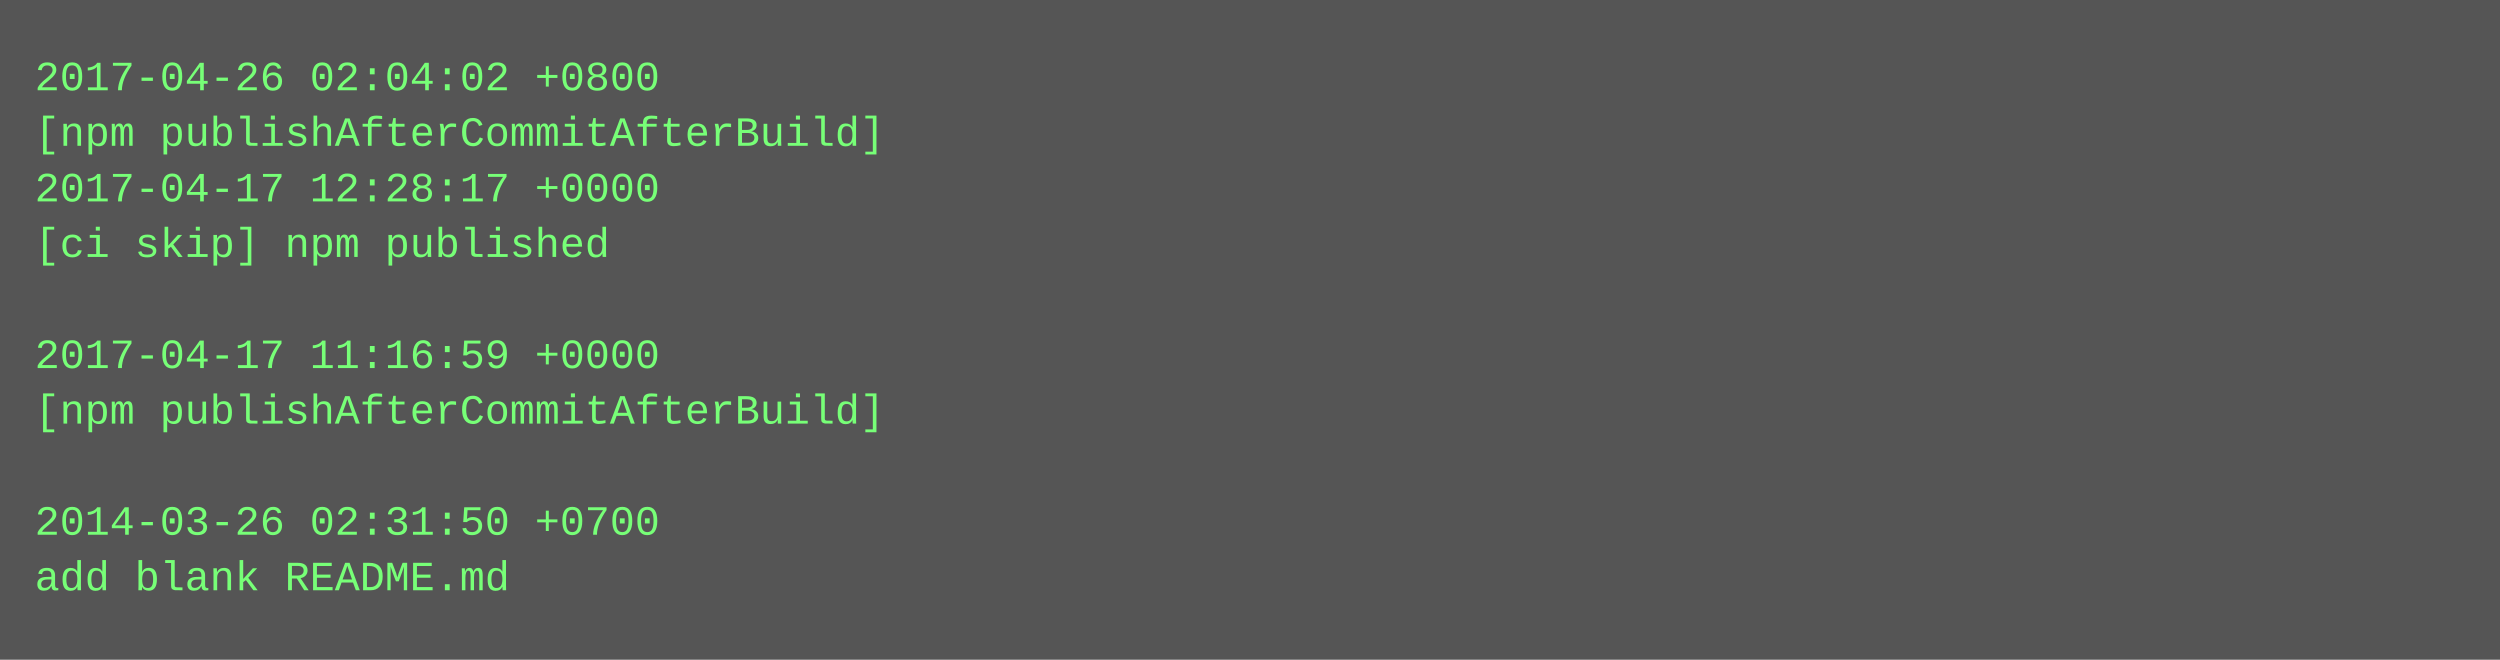
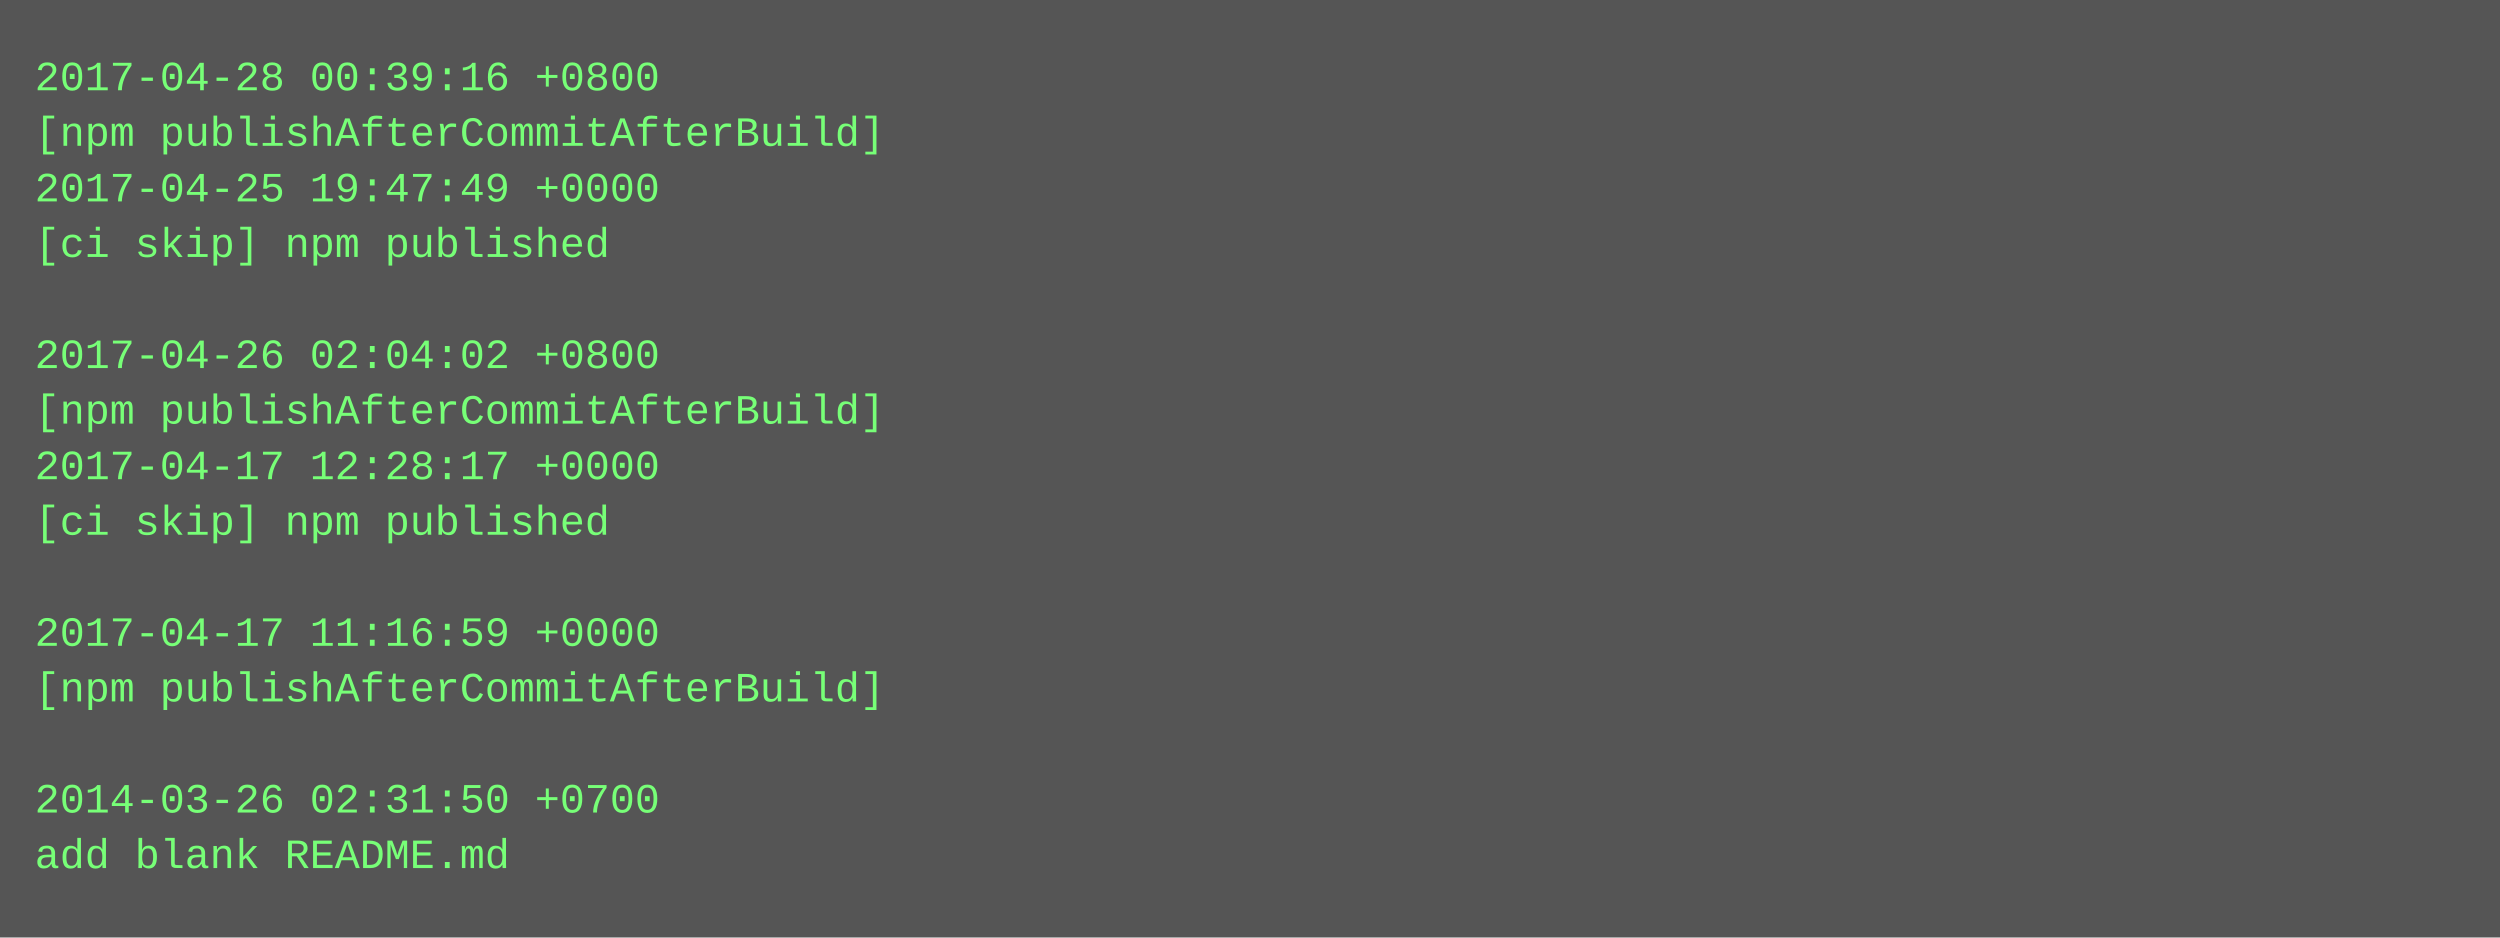
- <svg xmlns="http://www.w3.org/2000/svg" height="190" width="720">
-   <rect height="190" fill="#555" width="720" />
+ <svg xmlns="http://www.w3.org/2000/svg" height="270" width="720">
+   <rect height="270" fill="#555" width="720" />
  <text fill="#7f7" font-family="Courier New" font-size="12" xml:space="preserve">
-     <tspan x="10" y="26">2017-04-26 02:04:02 +0800</tspan>
+     <tspan x="10" y="26">2017-04-28 00:39:16 +0800</tspan>
    <tspan x="10" y="42">[npm publishAfterCommitAfterBuild]</tspan>
-     <tspan x="10" y="58">2017-04-17 12:28:17 +0000</tspan>
+     <tspan x="10" y="58">2017-04-25 19:47:49 +0000</tspan>
    <tspan x="10" y="74">[ci skip] npm published</tspan>
    <tspan x="10" y="90" />
-     <tspan x="10" y="106">2017-04-17 11:16:59 +0000</tspan>
+     <tspan x="10" y="106">2017-04-26 02:04:02 +0800</tspan>
    <tspan x="10" y="122">[npm publishAfterCommitAfterBuild]</tspan>
-     <tspan x="10" y="138" />
-     <tspan x="10" y="154">2014-03-26 02:31:50 +0700</tspan>
-     <tspan x="10" y="170">add blank README.md</tspan>
+     <tspan x="10" y="138">2017-04-17 12:28:17 +0000</tspan>
+     <tspan x="10" y="154">[ci skip] npm published</tspan>
+     <tspan x="10" y="170" />
+     <tspan x="10" y="186">2017-04-17 11:16:59 +0000</tspan>
+     <tspan x="10" y="202">[npm publishAfterCommitAfterBuild]</tspan>
+     <tspan x="10" y="218" />
+     <tspan x="10" y="234">2014-03-26 02:31:50 +0700</tspan>
+     <tspan x="10" y="250">add blank README.md</tspan>
  </text>
</svg>
